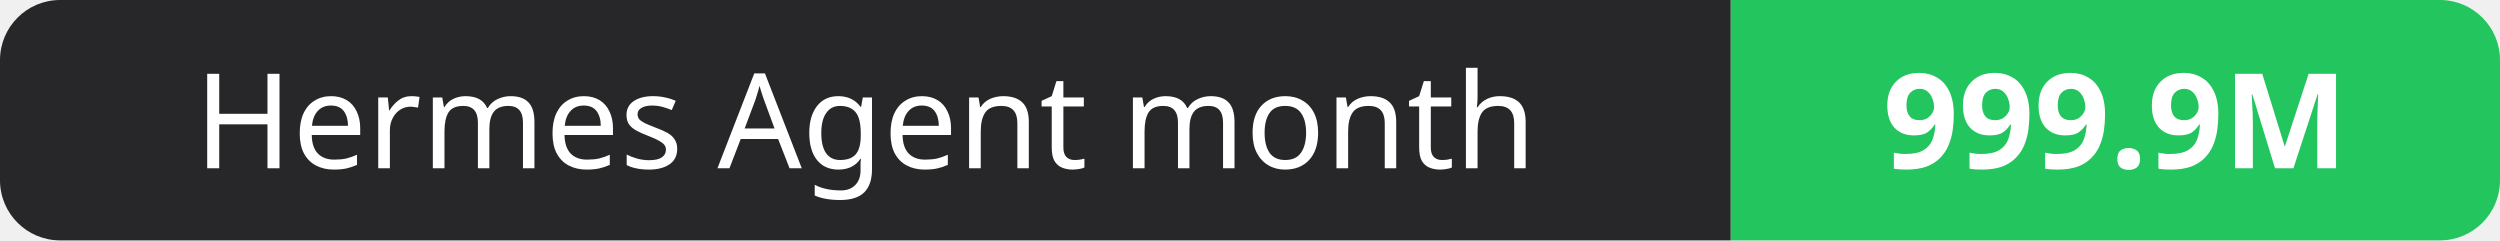
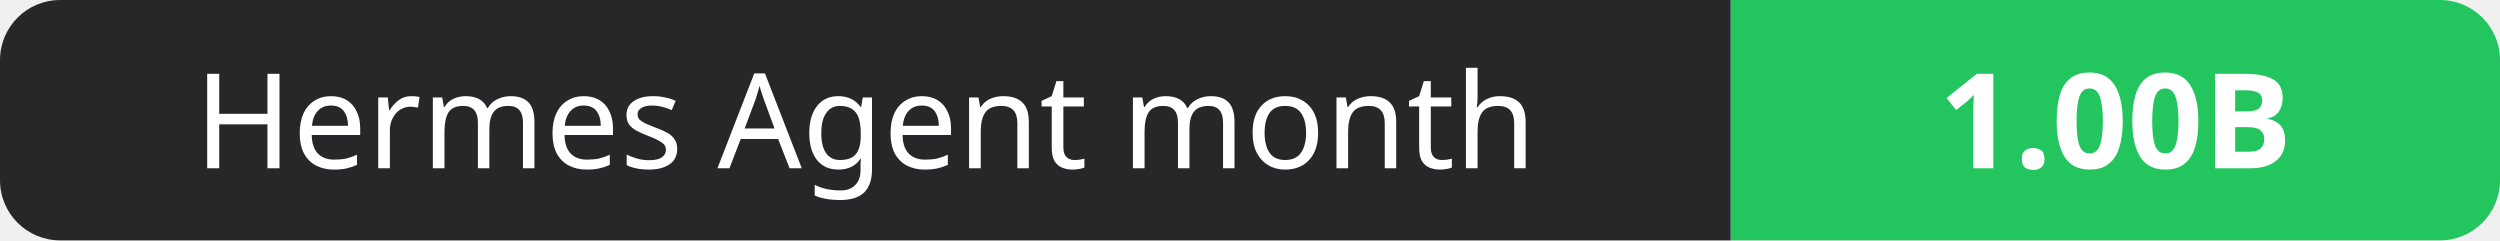
- <svg xmlns="http://www.w3.org/2000/svg" width="208" height="20" role="img" aria-label="Hermes Agent month: 999.9M">
+ <svg xmlns="http://www.w3.org/2000/svg" width="208" height="20" role="img" aria-label="Hermes Agent month: 1.00B">
  <clipPath id="r">
    <rect width="208" height="20" rx="5" fill="#fff" />
  </clipPath>
  <g clip-path="url(#r)">
    <rect width="144" height="20" fill="#27272a" />
    <rect x="144" width="64" height="20" fill="#22c55e" />
  </g>
  <g fill="#fff" text-anchor="middle" font-family="Verdana,Geneva,sans-serif" font-size="11">
    <text x="72.0" y="14">Hermes Agent month</text>
-     <text x="176.0" y="14" font-weight="700">999.9M</text>
+     <text x="176.0" y="14" font-weight="700">1.00B</text>
  </g>
</svg>
